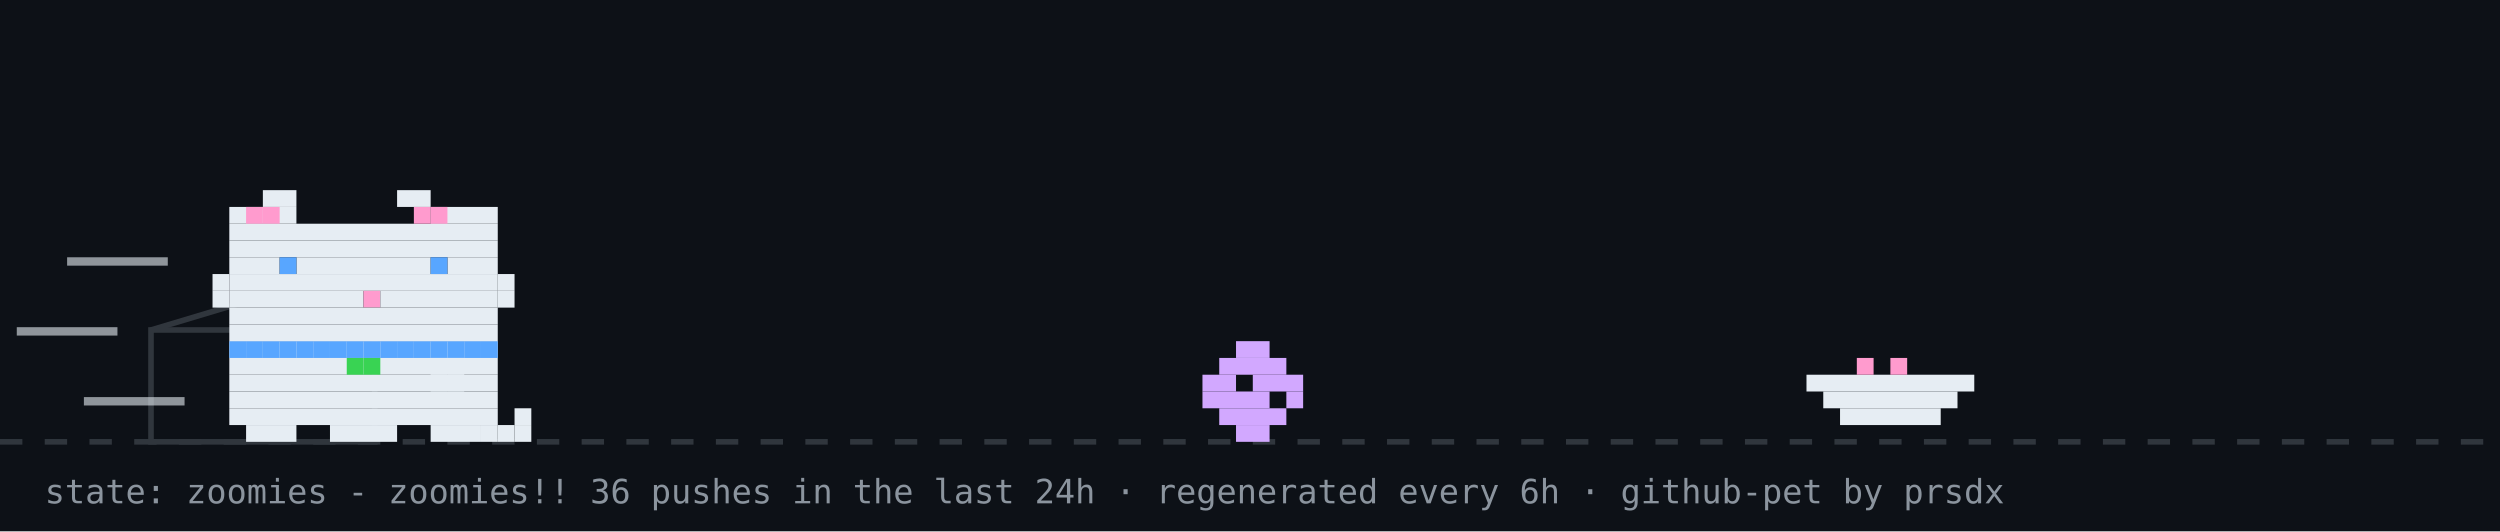
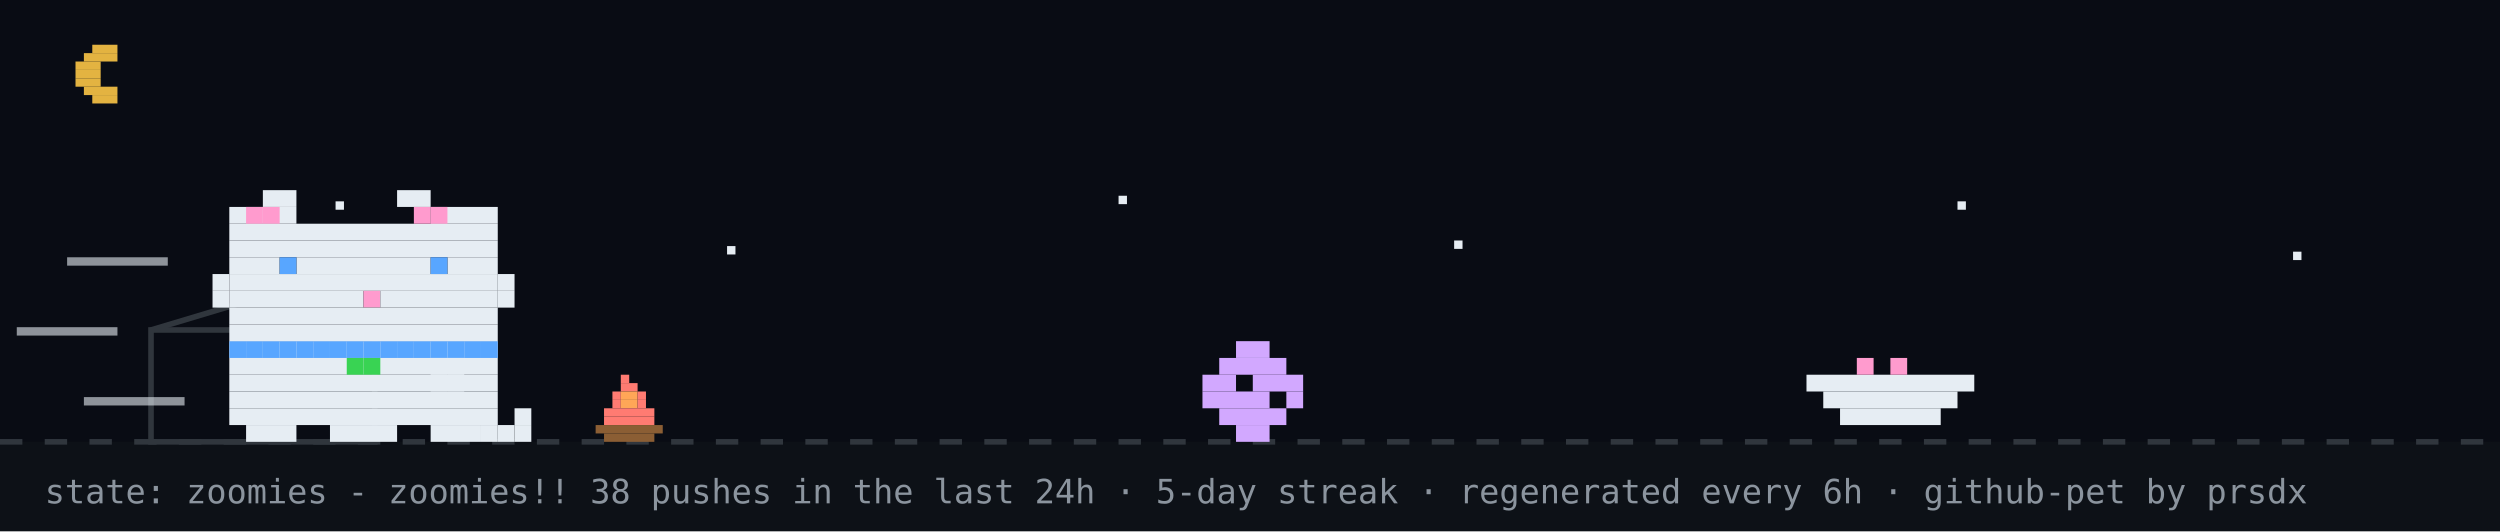
<svg xmlns="http://www.w3.org/2000/svg" width="894" height="190" viewBox="0 0 894 190" role="img" aria-label="github pet: zoomies">
  <rect width="894" height="190" fill="#0d1117" />
+   <rect width="894" height="158" fill="#02060f" opacity="0.4" />
+   <rect x="33" y="16" width="9" height="3" fill="#e3b341" />
+   <rect x="30" y="19" width="12" height="3" fill="#e3b341" />
+   <rect x="27" y="22" width="9" height="3" fill="#e3b341" />
+   <rect x="27" y="25" width="9" height="3" fill="#e3b341" />
+   <rect x="27" y="28" width="9" height="3" fill="#e3b341" />
+   <rect x="30" y="31" width="12" height="3" fill="#e3b341" />
+   <rect x="33" y="34" width="9" height="3" fill="#e3b341" />
+   <rect x="120" y="72" width="3" height="3" fill="#e6edf3">
+     <animate attributeName="opacity" values="1;0.2;1" dur="2.2s" begin="0s" repeatCount="indefinite" />
+   </rect>
+   <rect x="260" y="88" width="3" height="3" fill="#e6edf3">
+     <animate attributeName="opacity" values="1;0.2;1" dur="2.2s" begin="0.7s" repeatCount="indefinite" />
+   </rect>
+   <rect x="400" y="70" width="3" height="3" fill="#e6edf3">
+     <animate attributeName="opacity" values="1;0.2;1" dur="2.2s" begin="1.3s" repeatCount="indefinite" />
+   </rect>
+   <rect x="520" y="86" width="3" height="3" fill="#e6edf3">
+     <animate attributeName="opacity" values="1;0.2;1" dur="2.2s" begin="0.4s" repeatCount="indefinite" />
+   </rect>
+   <rect x="700" y="72" width="3" height="3" fill="#e6edf3">
+     <animate attributeName="opacity" values="1;0.2;1" dur="2.2s" begin="1.7s" repeatCount="indefinite" />
+   </rect>
+   <rect x="820" y="90" width="3" height="3" fill="#e6edf3">
+     <animate attributeName="opacity" values="1;0.2;1" dur="2.2s" begin="1s" repeatCount="indefinite" />
+   </rect>
  <line x1="0" y1="158" x2="894" y2="158" stroke="#30363d" stroke-width="2" stroke-dasharray="8 8" />
+   <g>
+     <animate attributeName="opacity" values="1;0;1" keyTimes="0;0.5;1" calcMode="discrete" dur="0.7s" repeatCount="indefinite" />
+     <rect x="222" y="134" width="3" height="3" fill="#ff7b72" />
+     <rect x="222" y="137" width="6" height="3" fill="#ff7b72" />
+     <rect x="219" y="140" width="3" height="3" fill="#ff7b72" />
+     <rect x="222" y="140" width="6" height="3" fill="#ffa657" />
+     <rect x="228" y="140" width="3" height="3" fill="#ff7b72" />
+     <rect x="219" y="143" width="3" height="3" fill="#ff7b72" />
+     <rect x="222" y="143" width="6" height="3" fill="#ffa657" />
+     <rect x="228" y="143" width="3" height="3" fill="#ff7b72" />
+     <rect x="216" y="146" width="18" height="3" fill="#ff7b72" />
+     <rect x="216" y="149" width="18" height="3" fill="#ff7b72" />
+     <rect x="213" y="152" width="24" height="3" fill="#8b5e34" />
+     <rect x="216" y="155" width="18" height="3" fill="#8b5e34" />
+   </g>
+   <g opacity="0">
+     <animate attributeName="opacity" values="0;1;0" keyTimes="0;0.5;1" calcMode="discrete" dur="0.7s" repeatCount="indefinite" />
+     <rect x="225" y="134" width="3" height="3" fill="#ff7b72" />
+     <rect x="222" y="137" width="6" height="3" fill="#ff7b72" />
+     <rect x="219" y="140" width="3" height="3" fill="#ff7b72" />
+     <rect x="222" y="140" width="6" height="3" fill="#ffa657" />
+     <rect x="216" y="143" width="6" height="3" fill="#ff7b72" />
+     <rect x="222" y="143" width="6" height="3" fill="#ffa657" />
+     <rect x="228" y="143" width="3" height="3" fill="#ff7b72" />
+     <rect x="216" y="146" width="15" height="3" fill="#ff7b72" />
+     <rect x="216" y="149" width="18" height="3" fill="#ff7b72" />
+     <rect x="213" y="152" width="24" height="3" fill="#8b5e34" />
+     <rect x="216" y="155" width="18" height="3" fill="#8b5e34" />
+   </g>
+   <rect x="222" y="126" width="4" height="4" rx="2" fill="#30363d" opacity="0">
+     <animate attributeName="y" values="126;94" dur="2s" repeatCount="indefinite" />
+     <animate attributeName="opacity" values="0;0.7;0" keyTimes="0;0.3;1" dur="2s" repeatCount="indefinite" />
+   </rect>
  <rect x="54" y="118" width="80" height="40" fill="none" stroke="#30363d" stroke-width="2" />
  <line x1="54" y1="118" x2="94" y2="106" stroke="#30363d" stroke-width="2" />
  <g transform="translate(430,0)">
    <g>
      <animateTransform attributeName="transform" type="translate" values="0 0;0 0;52 -10;52 0;52 0;0 0" keyTimes="0;0.660;0.690;0.780;0.860;1" dur="14s" begin="7s" repeatCount="indefinite" />
      <rect x="12" y="122" width="12" height="6" fill="#d2a8ff" />
      <rect x="6" y="128" width="24" height="6" fill="#d2a8ff" />
      <rect x="0" y="134" width="12" height="6" fill="#d2a8ff" />
      <rect x="18" y="134" width="18" height="6" fill="#d2a8ff" />
      <rect x="0" y="140" width="24" height="6" fill="#d2a8ff" />
      <rect x="30" y="140" width="6" height="6" fill="#d2a8ff" />
      <rect x="6" y="146" width="24" height="6" fill="#d2a8ff" />
      <rect x="12" y="152" width="12" height="6" fill="#d2a8ff" />
    </g>
  </g>
  <rect x="646" y="134" width="60" height="6" fill="#e6edf3" />
  <rect x="652" y="140" width="48" height="6" fill="#e6edf3" />
  <rect x="658" y="146" width="36" height="6" fill="#e6edf3" />
  <rect x="664" y="128" width="6" height="6" fill="#ff9bce" />
  <rect x="676" y="128" width="6" height="6" fill="#ff9bce" />
  <g transform="translate(70,0)">
    <animateTransform attributeName="transform" type="translate" values="70 0;500 0;500 0;320 0;320 0;70 0;70 0" keyTimes="0;0.12;0.35;0.45;0.62;0.82;1" dur="14s" begin="7s" repeatCount="indefinite" />
    <g>
      <animateTransform attributeName="transform" type="translate" values="0 0;0 -3;0 0" dur="0.7s" repeatCount="indefinite" />
      <rect x="12" y="122" width="96" height="6" fill="#e6edf3" />
      <rect x="12" y="128" width="96" height="6" fill="#e6edf3" />
      <rect x="12" y="134" width="96" height="6" fill="#e6edf3" />
      <rect x="12" y="140" width="96" height="6" fill="#e6edf3" />
      <rect x="12" y="146" width="96" height="6" fill="#e6edf3" />
      <rect x="18" y="152" width="18" height="6" fill="#e6edf3" />
      <rect x="48" y="152" width="24" height="6" fill="#e6edf3" />
      <rect x="84" y="152" width="18" height="6" fill="#e6edf3" />
      <rect x="12" y="122" width="6" height="6" fill="#58a6ff" />
      <rect x="18" y="122" width="6" height="6" fill="#58a6ff" />
      <rect x="24" y="122" width="6" height="6" fill="#58a6ff" />
      <rect x="30" y="122" width="6" height="6" fill="#58a6ff" />
      <rect x="36" y="122" width="6" height="6" fill="#58a6ff" />
      <rect x="42" y="122" width="6" height="6" fill="#58a6ff" />
      <rect x="48" y="122" width="6" height="6" fill="#58a6ff" />
      <rect x="54" y="122" width="6" height="6" fill="#58a6ff" />
      <rect x="60" y="122" width="6" height="6" fill="#58a6ff" />
      <rect x="66" y="122" width="6" height="6" fill="#58a6ff" />
      <rect x="72" y="122" width="6" height="6" fill="#58a6ff" />
      <rect x="78" y="122" width="6" height="6" fill="#58a6ff" />
      <rect x="84" y="122" width="6" height="6" fill="#58a6ff" />
      <rect x="90" y="122" width="6" height="6" fill="#58a6ff" />
      <rect x="96" y="122" width="6" height="6" fill="#58a6ff" />
      <rect x="102" y="122" width="6" height="6" fill="#58a6ff" />
      <rect x="54" y="128" width="6" height="6" fill="#39d353" />
      <rect x="60" y="128" width="6" height="6" fill="#39d353" />
      <g>
        <animate attributeName="opacity" values="1;0;1" keyTimes="0;0.5;1" calcMode="discrete" dur="1.4s" repeatCount="indefinite" />
        <rect x="102" y="152" width="6" height="6" fill="#e6edf3" />
        <rect x="108" y="152" width="6" height="6" fill="#e6edf3" />
        <rect x="114" y="152" width="6" height="6" fill="#e6edf3" />
        <rect x="114" y="146" width="6" height="6" fill="#e6edf3" />
      </g>
      <g opacity="0">
        <animate attributeName="opacity" values="0;1;0" keyTimes="0;0.5;1" calcMode="discrete" dur="1.4s" repeatCount="indefinite" />
        <rect x="114" y="152" width="6" height="6" fill="#e6edf3" />
        <rect x="114" y="146" width="6" height="6" fill="#e6edf3" />
        <rect x="114" y="140" width="6" height="6" fill="#e6edf3" />
        <rect x="108" y="140" width="6" height="6" fill="#e6edf3" />
      </g>
      <g>
        <animate attributeName="opacity" values="1;1;0;0;1" keyTimes="0;0.660;0.720;0.780;1" calcMode="discrete" dur="14s" begin="7s" repeatCount="indefinite" />
        <rect x="84" y="128" width="6" height="6" fill="#e6edf3" />
        <rect x="90" y="128" width="6" height="6" fill="#e6edf3" />
        <rect x="84" y="134" width="6" height="6" fill="#e6edf3" />
        <rect x="90" y="134" width="6" height="6" fill="#e6edf3" />
      </g>
      <g opacity="0">
        <animate attributeName="opacity" values="0;0;1;1;0" keyTimes="0;0.660;0.720;0.780;1" calcMode="discrete" dur="14s" begin="7s" repeatCount="indefinite" />
        <rect x="96" y="134" width="6" height="6" fill="#e6edf3" />
        <rect x="102" y="134" width="6" height="6" fill="#e6edf3" />
        <rect x="108" y="134" width="6" height="6" fill="#e6edf3" />
        <rect x="114" y="134" width="6" height="6" fill="#e6edf3" />
        <rect x="114" y="128" width="6" height="6" fill="#e6edf3" />
      </g>
      <g>
        <animateTransform attributeName="transform" type="translate" values="0 0;0 0;0 8;0 0;0 8;0 0;0 8;0 0;0 0" keyTimes="0.000;0.150;0.180;0.210;0.240;0.270;0.300;0.330;1.000" dur="14s" begin="7s" repeatCount="indefinite" />
        <rect x="24" y="68" width="12" height="6" fill="#e6edf3" />
        <rect x="72" y="68" width="12" height="6" fill="#e6edf3" />
        <rect x="12" y="74" width="24" height="6" fill="#e6edf3" />
        <rect x="84" y="74" width="24" height="6" fill="#e6edf3" />
        <rect x="12" y="80" width="96" height="6" fill="#e6edf3" />
        <rect x="12" y="86" width="96" height="6" fill="#e6edf3" />
        <rect x="12" y="92" width="18" height="6" fill="#e6edf3" />
        <rect x="36" y="92" width="48" height="6" fill="#e6edf3" />
        <rect x="90" y="92" width="18" height="6" fill="#e6edf3" />
        <rect x="12" y="98" width="96" height="6" fill="#e6edf3" />
        <rect x="12" y="104" width="48" height="6" fill="#e6edf3" />
        <rect x="60" y="104" width="6" height="6" fill="#ff9bce" />
        <rect x="66" y="104" width="42" height="6" fill="#e6edf3" />
        <rect x="12" y="110" width="96" height="6" fill="#e6edf3" />
        <rect x="12" y="116" width="96" height="6" fill="#e6edf3" />
        <rect x="18" y="74" width="6" height="6" fill="#ff9bce" />
        <rect x="24" y="74" width="6" height="6" fill="#ff9bce" />
        <rect x="78" y="74" width="6" height="6" fill="#ff9bce" />
        <rect x="84" y="74" width="6" height="6" fill="#ff9bce" />
        <rect x="6" y="98" width="6" height="6" fill="#e6edf3" />
        <rect x="6" y="104" width="6" height="6" fill="#e6edf3" />
        <rect x="108" y="98" width="6" height="6" fill="#e6edf3" />
        <rect x="108" y="104" width="6" height="6" fill="#e6edf3" />
        <g>
          <animate attributeName="opacity" values="1;0;1" keyTimes="0;0.96;1" calcMode="discrete" dur="4.2s" repeatCount="indefinite" />
          <rect x="30" y="92" width="6" height="6" fill="#58a6ff" />
          <rect x="84" y="92" width="6" height="6" fill="#58a6ff" />
        </g>
        <g opacity="0">
          <animate attributeName="opacity" values="0;1;0" keyTimes="0;0.96;1" calcMode="discrete" dur="4.2s" repeatCount="indefinite" />
          <rect x="30" y="92" width="6" height="6" fill="#0d1117" />
          <rect x="84" y="92" width="6" height="6" fill="#0d1117" />
        </g>
      </g>
      <g opacity="0">
        <animate attributeName="opacity" values="1;1;0;0;1;1" keyTimes="0;0.12;0.13;0.82;0.83;1" calcMode="discrete" dur="14s" begin="7s" repeatCount="indefinite" />
        <g>
          <animate attributeName="opacity" values="1;0;1" calcMode="discrete" dur="0.5s" repeatCount="indefinite" />
          <rect x="108" y="86" width="6" height="6" fill="#e6edf3" />
          <rect x="114" y="80" width="6" height="6" fill="#e6edf3" />
          <rect x="114" y="86" width="6" height="6" fill="#e6edf3" />
        </g>
      </g>
      <rect x="-46" y="92" width="36" height="3" fill="#e6edf3" opacity="0.6">
        <animate attributeName="opacity" values="0.6;0.1;0.6" dur="0.5s" begin="0s" repeatCount="indefinite" />
      </rect>
      <rect x="-64" y="117" width="36" height="3" fill="#e6edf3" opacity="0.6">
        <animate attributeName="opacity" values="0.6;0.1;0.6" dur="0.5s" begin="0.15s" repeatCount="indefinite" />
      </rect>
      <rect x="-40" y="142" width="36" height="3" fill="#e6edf3" opacity="0.6">
        <animate attributeName="opacity" values="0.6;0.1;0.6" dur="0.5s" begin="0.3s" repeatCount="indefinite" />
      </rect>
    </g>
  </g>
  <g opacity="0">
    <animate attributeName="opacity" values="0;0;1;1;0;0" keyTimes="0;0.07;0.14;0.85;0.96;1" dur="7s" repeatCount="1" fill="freeze" />
    <rect x="60" y="12" width="380" height="46" rx="10" fill="#30363d" />
    <polygon points="110,58 130,58 118,74" fill="#30363d" />
    <text x="76" y="31" font-family="monospace" font-size="13" fill="#e6edf3">good evening! welcome to shubham's corner</text>
    <text x="76" y="48" font-family="monospace" font-size="12" fill="#8b949e">scroll down for projects + contact</text>
    <polygon points="230,66 246,66 238,78" fill="#58a6ff">
      <animateTransform attributeName="transform" type="translate" values="0 0;0 6;0 0" dur="0.8s" repeatCount="indefinite" />
    </polygon>
  </g>
  <g opacity="0">
-     <animate attributeName="opacity" values="0;0;1;1;0;0" keyTimes="0;0.000;0.040;0.267;0.307;1" dur="18s" begin="5s" repeatCount="indefinite" />
+     <animate attributeName="opacity" values="0;0;1;1;0;0" keyTimes="0;0.000;0.040;0.183;0.223;1" dur="18s" begin="5s" repeatCount="indefinite" />
+     <rect x="696.4" y="14" width="181.6" height="30" rx="9" fill="#30363d" />
+     <polygon points="722.4,44 740.4,44 729.4,54" fill="#30363d" />
+     <text x="707.4" y="33" font-family="monospace" font-size="12" fill="#e6edf3">hacking on github-pet</text>
+   </g>
+   <g opacity="0">
+     <animate attributeName="opacity" values="0;0;1;1;0;0" keyTimes="0;0.250;0.290;0.433;0.473;1" dur="18s" begin="5s" repeatCount="indefinite" />
    <rect x="711.6" y="14" width="166.4" height="30" rx="9" fill="#30363d" />
    <polygon points="737.6,44 755.6,44 744.6,54" fill="#30363d" />
    <text x="722.6" y="33" font-family="monospace" font-size="12" fill="#e6edf3">featured projects ↓</text>
  </g>
  <g opacity="0">
-     <animate attributeName="opacity" values="0;0;1;1;0;0" keyTimes="0;0.333;0.373;0.600;0.640;1" dur="18s" begin="5s" repeatCount="indefinite" />
+     <animate attributeName="opacity" values="0;0;1;1;0;0" keyTimes="0;0.500;0.540;0.683;0.723;1" dur="18s" begin="5s" repeatCount="indefinite" />
    <rect x="696.4" y="14" width="181.6" height="30" rx="9" fill="#30363d" />
    <polygon points="722.4,44 740.4,44 729.4,54" fill="#30363d" />
    <text x="707.4" y="33" font-family="monospace" font-size="12" fill="#e6edf3">live stats + graphs ↓</text>
  </g>
  <g opacity="0">
-     <animate attributeName="opacity" values="0;0;1;1;0;0" keyTimes="0;0.667;0.707;0.933;0.973;1" dur="18s" begin="5s" repeatCount="indefinite" />
+     <animate attributeName="opacity" values="0;0;1;1;0;0" keyTimes="0;0.750;0.790;0.933;0.973;1" dur="18s" begin="5s" repeatCount="indefinite" />
    <rect x="650.8" y="14" width="227.2" height="30" rx="9" fill="#30363d" />
    <polygon points="676.8,44 694.8,44 683.8,54" fill="#30363d" />
    <text x="661.8" y="33" font-family="monospace" font-size="12" fill="#e6edf3">say hi: prsdx.dev@gmail.com</text>
  </g>
-   <text x="16" y="180" font-family="monospace" font-size="12" fill="#8b949e">state: zoomies - zoomies!! 36 pushes in the last 24h · regenerated every 6h · github-pet by prsdx</text>
+   <text x="16" y="180" font-family="monospace" font-size="12" fill="#8b949e">state: zoomies - zoomies!! 38 pushes in the last 24h · 5-day streak · regenerated every 6h · github-pet by prsdx</text>
</svg>
